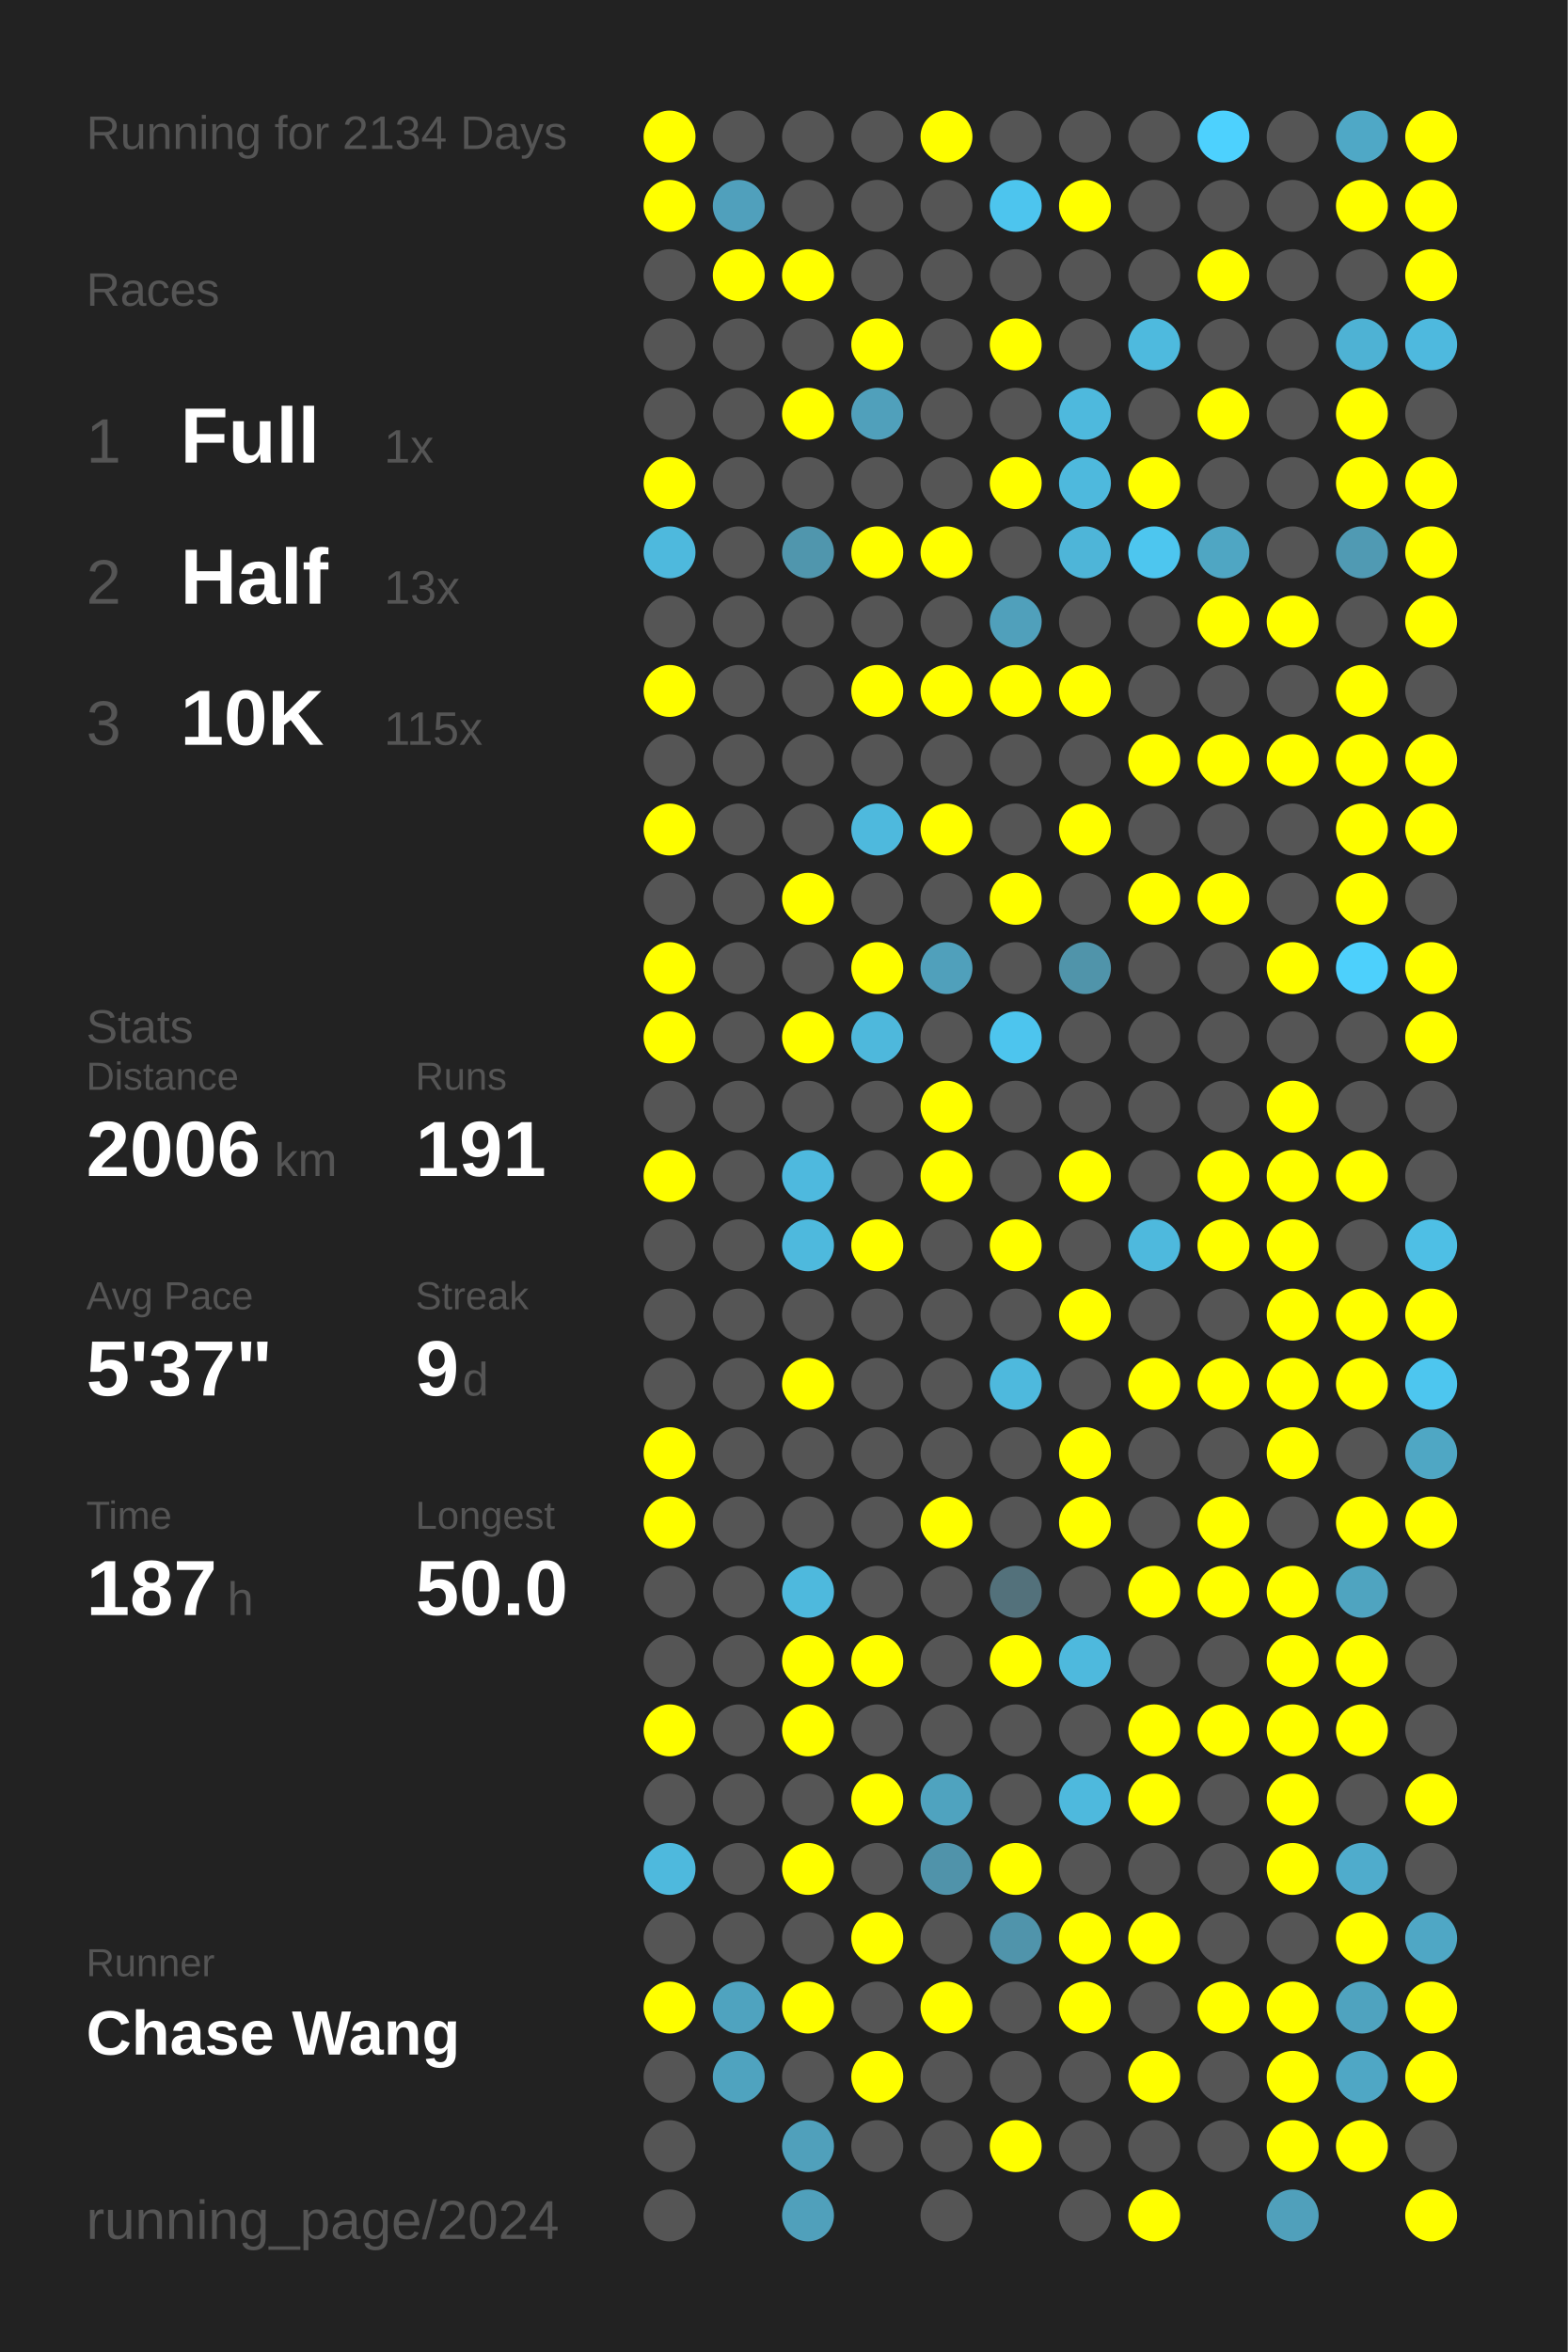
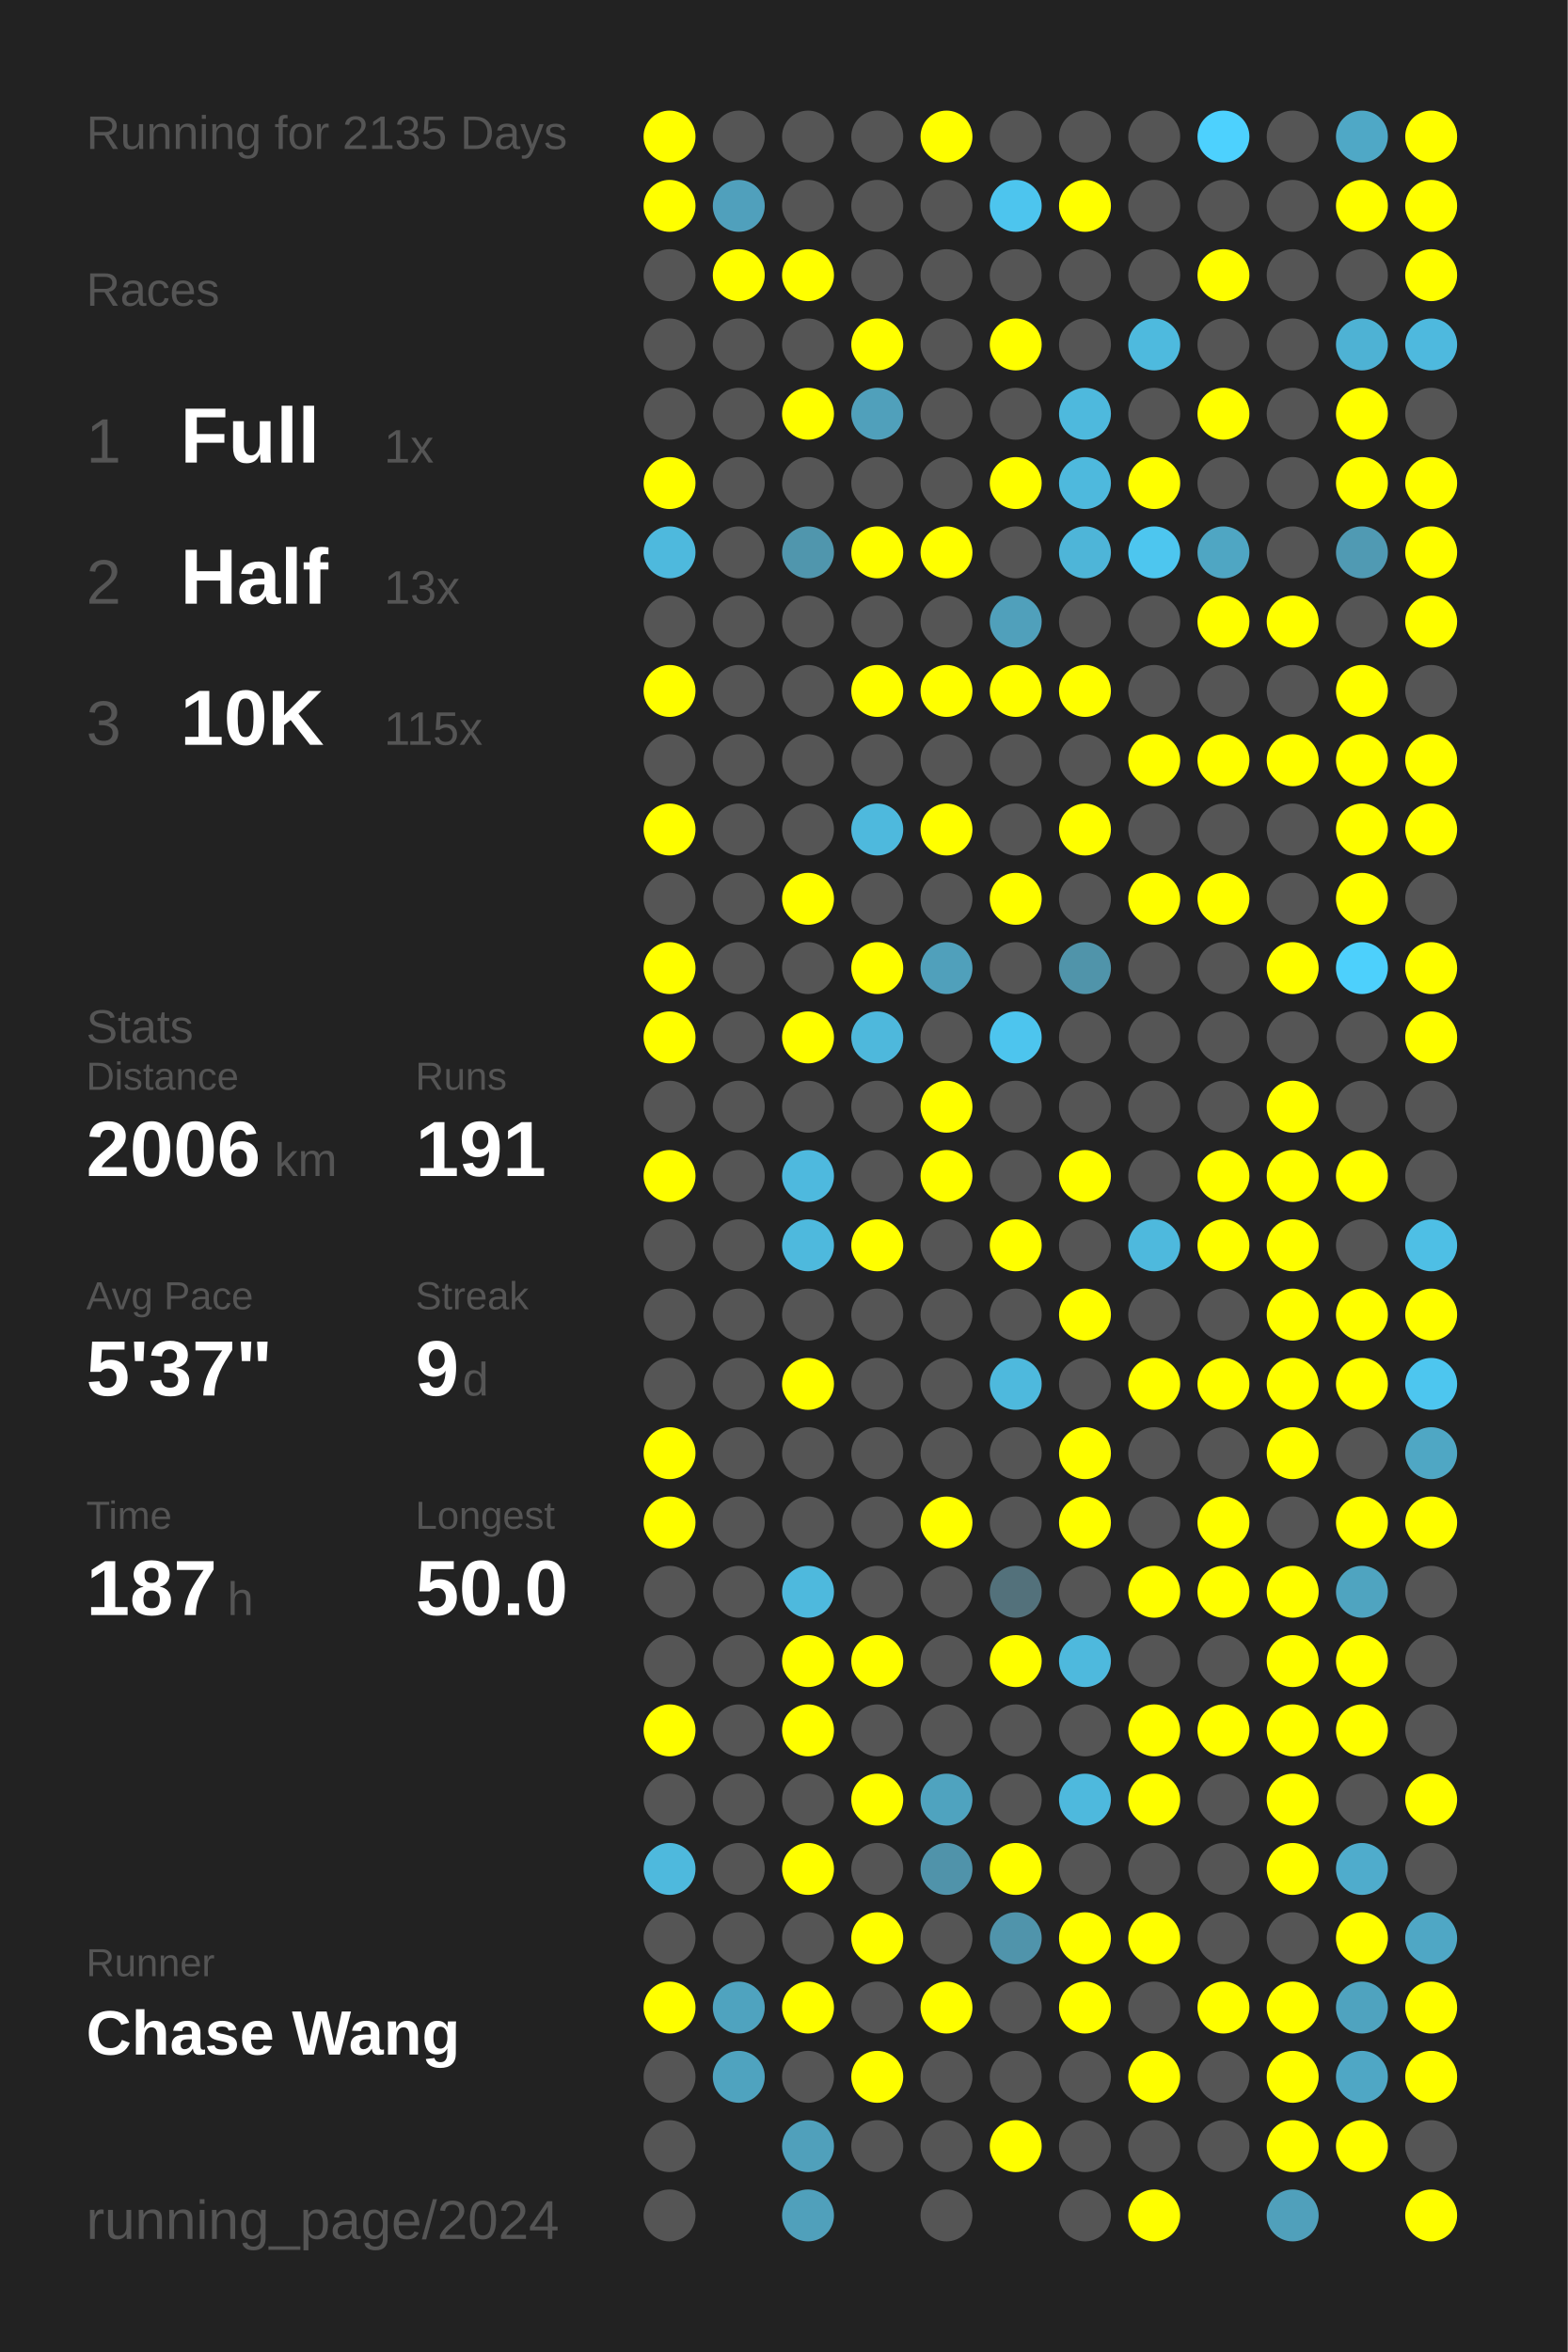
<svg xmlns="http://www.w3.org/2000/svg" baseProfile="full" height="300mm" version="1.1" viewBox="0,0,200,300" width="200mm">
  <defs />
  <rect fill="#222222" height="300" width="200" x="0" y="0" />
-   <text fill="#555555" style="font-size:6px; font-family:Arial;" x="11" y="19">Running for 2134 Days</text>
+   <text fill="#555555" style="font-size:6px; font-family:Arial;" x="11" y="19">Running for 2135 Days</text>
  <text fill="#555555" style="font-size:6px; font-family:Arial;" x="11" y="39">Races</text>
  <text fill="#555555" style="font-size:8px; font-family:Arial;" x="11" y="59">1</text>
  <text fill="#FFFFFF" style="font-size:10px; font-family:Arial; font-weight:bold;" x="23" y="59">Full</text>
  <text fill="#555555" style="font-size:6px; font-family:Arial;" x="49" y="59">1x</text>
  <text fill="#555555" style="font-size:8px; font-family:Arial;" x="11" y="77">2</text>
  <text fill="#FFFFFF" style="font-size:10px; font-family:Arial; font-weight:bold;" x="23" y="77">Half</text>
  <text fill="#555555" style="font-size:6px; font-family:Arial;" x="49" y="77">13x</text>
  <text fill="#555555" style="font-size:8px; font-family:Arial;" x="11" y="95">3</text>
  <text fill="#FFFFFF" style="font-size:10px; font-family:Arial; font-weight:bold;" x="23" y="95">10K</text>
  <text fill="#555555" style="font-size:6px; font-family:Arial;" x="49" y="95">115x</text>
  <text fill="#555555" style="font-size:6px; font-family:Arial;" x="11" y="133">Stats</text>
  <text fill="#555555" style="font-size:5px; font-family:Arial;" x="11" y="139">Distance</text>
  <text fill="#FFFFFF" style="font-size:10px; font-family:Arial; font-weight:bold;" x="11" y="150">2006</text>
  <text fill="#555555" style="font-size:6px; font-family:Arial;" x="35" y="150">km</text>
  <text fill="#555555" style="font-size:5px; font-family:Arial;" x="53" y="139">Runs</text>
  <text fill="#FFFFFF" style="font-size:10px; font-family:Arial; font-weight:bold;" x="53" y="150">191</text>
  <text fill="#555555" style="font-size:5px; font-family:Arial;" x="11" y="167">Avg Pace</text>
  <text fill="#FFFFFF" style="font-size:10px; font-family:Arial; font-weight:bold;" x="11" y="178">5'37"</text>
  <text fill="#555555" style="font-size:5px; font-family:Arial;" x="53" y="167">Streak</text>
  <text fill="#FFFFFF" style="font-size:10px; font-family:Arial; font-weight:bold;" x="53" y="178">9</text>
  <text fill="#555555" style="font-size:6px; font-family:Arial;" x="59" y="178">d</text>
  <text fill="#555555" style="font-size:5px; font-family:Arial;" x="11" y="195">Time</text>
  <text fill="#FFFFFF" style="font-size:10px; font-family:Arial; font-weight:bold;" x="11" y="206">187</text>
  <text fill="#555555" style="font-size:6px; font-family:Arial;" x="29" y="206">h</text>
  <text fill="#555555" style="font-size:5px; font-family:Arial;" x="53" y="195">Longest</text>
  <text fill="#FFFFFF" style="font-size:10px; font-family:Arial; font-weight:bold;" x="53" y="206">50.0</text>
  <text fill="#555555" style="font-size:5px; font-family:Arial;" x="11" y="252.065">Runner</text>
  <text fill="#FFFFFF" style="font-size:8px; font-family:Arial; font-weight:bold;" x="11" y="262.065">Chase Wang</text>
  <text fill="#555555" style="font-size:7px; font-family:Arial;" x="11" y="285.581">running_page/2024</text>
  <circle cx="85.417" cy="17.419" fill="#FFFF00" r="3.312" />
  <circle cx="85.417" cy="26.258" fill="#FFFF00" r="3.312" />
  <circle cx="85.417" cy="35.097" fill="#555555" r="3.312" />
  <circle cx="85.417" cy="43.935" fill="#555555" r="3.312" />
  <circle cx="85.417" cy="52.774" fill="#555555" r="3.312" />
  <circle cx="85.417" cy="61.613" fill="#FFFF00" r="3.312" />
  <circle cx="85.417" cy="70.452" fill="#4eb9dd" r="3.312" />
  <circle cx="85.417" cy="79.29" fill="#555555" r="3.312" />
  <circle cx="85.417" cy="88.129" fill="#FFFF00" r="3.312" />
  <circle cx="85.417" cy="96.968" fill="#555555" r="3.312" />
  <circle cx="85.417" cy="105.806" fill="#FFFF00" r="3.312" />
  <circle cx="85.417" cy="114.645" fill="#555555" r="3.312" />
  <circle cx="85.417" cy="123.484" fill="#FFFF00" r="3.312" />
  <circle cx="85.417" cy="132.323" fill="#FFFF00" r="3.312" />
  <circle cx="85.417" cy="141.161" fill="#555555" r="3.312" />
  <circle cx="85.417" cy="150" fill="#FFFF00" r="3.312" />
  <circle cx="85.417" cy="158.839" fill="#555555" r="3.312" />
  <circle cx="85.417" cy="167.677" fill="#555555" r="3.312" />
  <circle cx="85.417" cy="176.516" fill="#555555" r="3.312" />
  <circle cx="85.417" cy="185.355" fill="#FFFF00" r="3.312" />
  <circle cx="85.417" cy="194.194" fill="#FFFF00" r="3.312" />
  <circle cx="85.417" cy="203.032" fill="#555555" r="3.312" />
  <circle cx="85.417" cy="211.871" fill="#555555" r="3.312" />
  <circle cx="85.417" cy="220.71" fill="#FFFF00" r="3.312" />
  <circle cx="85.417" cy="229.548" fill="#555555" r="3.312" />
  <circle cx="85.417" cy="238.387" fill="#4eb9dd" r="3.312" />
  <circle cx="85.417" cy="247.226" fill="#555555" r="3.312" />
  <circle cx="85.417" cy="256.065" fill="#FFFF00" r="3.312" />
  <circle cx="85.417" cy="264.903" fill="#555555" r="3.312" />
  <circle cx="85.417" cy="273.742" fill="#555555" r="3.312" />
  <circle cx="85.417" cy="282.581" fill="#555555" r="3.312" />
  <circle cx="94.25" cy="17.419" fill="#555555" r="3.312" />
  <circle cx="94.25" cy="26.258" fill="#50a0bc" r="3.312" />
  <circle cx="94.25" cy="35.097" fill="#FFFF00" r="3.312" />
  <circle cx="94.25" cy="43.935" fill="#555555" r="3.312" />
  <circle cx="94.25" cy="52.774" fill="#555555" r="3.312" />
  <circle cx="94.25" cy="61.613" fill="#555555" r="3.312" />
  <circle cx="94.25" cy="70.452" fill="#555555" r="3.312" />
  <circle cx="94.25" cy="79.29" fill="#555555" r="3.312" />
  <circle cx="94.25" cy="88.129" fill="#555555" r="3.312" />
  <circle cx="94.25" cy="96.968" fill="#555555" r="3.312" />
  <circle cx="94.25" cy="105.806" fill="#555555" r="3.312" />
  <circle cx="94.25" cy="114.645" fill="#555555" r="3.312" />
  <circle cx="94.25" cy="123.484" fill="#555555" r="3.312" />
  <circle cx="94.25" cy="132.323" fill="#555555" r="3.312" />
  <circle cx="94.25" cy="141.161" fill="#555555" r="3.312" />
  <circle cx="94.25" cy="150" fill="#555555" r="3.312" />
  <circle cx="94.25" cy="158.839" fill="#555555" r="3.312" />
  <circle cx="94.25" cy="167.677" fill="#555555" r="3.312" />
  <circle cx="94.25" cy="176.516" fill="#555555" r="3.312" />
  <circle cx="94.25" cy="185.355" fill="#555555" r="3.312" />
  <circle cx="94.25" cy="194.194" fill="#555555" r="3.312" />
  <circle cx="94.25" cy="203.032" fill="#555555" r="3.312" />
  <circle cx="94.25" cy="211.871" fill="#555555" r="3.312" />
  <circle cx="94.25" cy="220.71" fill="#555555" r="3.312" />
  <circle cx="94.25" cy="229.548" fill="#555555" r="3.312" />
  <circle cx="94.25" cy="238.387" fill="#555555" r="3.312" />
  <circle cx="94.25" cy="247.226" fill="#555555" r="3.312" />
  <circle cx="94.25" cy="256.065" fill="#4fa3bf" r="3.312" />
  <circle cx="94.25" cy="264.903" fill="#4fa3bf" r="3.312" />
  <circle cx="103.083" cy="17.419" fill="#555555" r="3.312" />
  <circle cx="103.083" cy="26.258" fill="#555555" r="3.312" />
  <circle cx="103.083" cy="35.097" fill="#FFFF00" r="3.312" />
  <circle cx="103.083" cy="43.935" fill="#555555" r="3.312" />
  <circle cx="103.083" cy="52.774" fill="#FFFF00" r="3.312" />
  <circle cx="103.083" cy="61.613" fill="#555555" r="3.312" />
  <circle cx="103.083" cy="70.452" fill="#5096ad" r="3.312" />
  <circle cx="103.083" cy="79.29" fill="#555555" r="3.312" />
  <circle cx="103.083" cy="88.129" fill="#555555" r="3.312" />
  <circle cx="103.083" cy="96.968" fill="#555555" r="3.312" />
  <circle cx="103.083" cy="105.806" fill="#555555" r="3.312" />
  <circle cx="103.083" cy="114.645" fill="#FFFF00" r="3.312" />
  <circle cx="103.083" cy="123.484" fill="#555555" r="3.312" />
  <circle cx="103.083" cy="132.323" fill="#FFFF00" r="3.312" />
  <circle cx="103.083" cy="141.161" fill="#555555" r="3.312" />
  <circle cx="103.083" cy="150" fill="#4eb9de" r="3.312" />
  <circle cx="103.083" cy="158.839" fill="#4eb9dd" r="3.312" />
  <circle cx="103.083" cy="167.677" fill="#555555" r="3.312" />
  <circle cx="103.083" cy="176.516" fill="#FFFF00" r="3.312" />
  <circle cx="103.083" cy="185.355" fill="#555555" r="3.312" />
  <circle cx="103.083" cy="194.194" fill="#555555" r="3.312" />
  <circle cx="103.083" cy="203.032" fill="#4eb9dd" r="3.312" />
  <circle cx="103.083" cy="211.871" fill="#FFFF00" r="3.312" />
  <circle cx="103.083" cy="220.71" fill="#FFFF00" r="3.312" />
  <circle cx="103.083" cy="229.548" fill="#555555" r="3.312" />
  <circle cx="103.083" cy="238.387" fill="#FFFF00" r="3.312" />
  <circle cx="103.083" cy="247.226" fill="#555555" r="3.312" />
  <circle cx="103.083" cy="256.065" fill="#FFFF00" r="3.312" />
  <circle cx="103.083" cy="264.903" fill="#555555" r="3.312" />
  <circle cx="103.083" cy="273.742" fill="#50a0bb" r="3.312" />
  <circle cx="103.083" cy="282.581" fill="#50a0bb" r="3.312" />
  <circle cx="111.917" cy="17.419" fill="#555555" r="3.312" />
  <circle cx="111.917" cy="26.258" fill="#555555" r="3.312" />
  <circle cx="111.917" cy="35.097" fill="#555555" r="3.312" />
  <circle cx="111.917" cy="43.935" fill="#FFFF00" r="3.312" />
  <circle cx="111.917" cy="52.774" fill="#50a0bb" r="3.312" />
  <circle cx="111.917" cy="61.613" fill="#555555" r="3.312" />
  <circle cx="111.917" cy="70.452" fill="#FFFF00" r="3.312" />
  <circle cx="111.917" cy="79.29" fill="#555555" r="3.312" />
  <circle cx="111.917" cy="88.129" fill="#FFFF00" r="3.312" />
  <circle cx="111.917" cy="96.968" fill="#555555" r="3.312" />
  <circle cx="111.917" cy="105.806" fill="#4eb9dd" r="3.312" />
  <circle cx="111.917" cy="114.645" fill="#555555" r="3.312" />
  <circle cx="111.917" cy="123.484" fill="#FFFF00" r="3.312" />
  <circle cx="111.917" cy="132.323" fill="#4eb8dc" r="3.312" />
  <circle cx="111.917" cy="141.161" fill="#555555" r="3.312" />
  <circle cx="111.917" cy="150" fill="#555555" r="3.312" />
  <circle cx="111.917" cy="158.839" fill="#FFFF00" r="3.312" />
  <circle cx="111.917" cy="167.677" fill="#555555" r="3.312" />
  <circle cx="111.917" cy="176.516" fill="#555555" r="3.312" />
  <circle cx="111.917" cy="185.355" fill="#555555" r="3.312" />
  <circle cx="111.917" cy="194.194" fill="#555555" r="3.312" />
  <circle cx="111.917" cy="203.032" fill="#555555" r="3.312" />
  <circle cx="111.917" cy="211.871" fill="#FFFF00" r="3.312" />
  <circle cx="111.917" cy="220.71" fill="#555555" r="3.312" />
  <circle cx="111.917" cy="229.548" fill="#FFFF00" r="3.312" />
  <circle cx="111.917" cy="238.387" fill="#555555" r="3.312" />
  <circle cx="111.917" cy="247.226" fill="#FFFF00" r="3.312" />
  <circle cx="111.917" cy="256.065" fill="#555555" r="3.312" />
  <circle cx="111.917" cy="264.903" fill="#FFFF00" r="3.312" />
  <circle cx="111.917" cy="273.742" fill="#555555" r="3.312" />
  <circle cx="120.75" cy="17.419" fill="#FFFF00" r="3.312" />
  <circle cx="120.75" cy="26.258" fill="#555555" r="3.312" />
  <circle cx="120.75" cy="35.097" fill="#555555" r="3.312" />
  <circle cx="120.75" cy="43.935" fill="#555555" r="3.312" />
  <circle cx="120.75" cy="52.774" fill="#555555" r="3.312" />
  <circle cx="120.75" cy="61.613" fill="#555555" r="3.312" />
  <circle cx="120.75" cy="70.452" fill="#FFFF00" r="3.312" />
  <circle cx="120.75" cy="79.29" fill="#555555" r="3.312" />
  <circle cx="120.75" cy="88.129" fill="#FFFF00" r="3.312" />
  <circle cx="120.75" cy="96.968" fill="#555555" r="3.312" />
  <circle cx="120.75" cy="105.806" fill="#FFFF00" r="3.312" />
  <circle cx="120.75" cy="114.645" fill="#555555" r="3.312" />
  <circle cx="120.75" cy="123.484" fill="#50a0bb" r="3.312" />
  <circle cx="120.75" cy="132.323" fill="#555555" r="3.312" />
  <circle cx="120.75" cy="141.161" fill="#FFFF00" r="3.312" />
  <circle cx="120.75" cy="150" fill="#FFFF00" r="3.312" />
  <circle cx="120.75" cy="158.839" fill="#555555" r="3.312" />
  <circle cx="120.75" cy="167.677" fill="#555555" r="3.312" />
  <circle cx="120.75" cy="176.516" fill="#555555" r="3.312" />
  <circle cx="120.75" cy="185.355" fill="#555555" r="3.312" />
  <circle cx="120.75" cy="194.194" fill="#FFFF00" r="3.312" />
  <circle cx="120.75" cy="203.032" fill="#555555" r="3.312" />
  <circle cx="120.75" cy="211.871" fill="#555555" r="3.312" />
  <circle cx="120.75" cy="220.71" fill="#555555" r="3.312" />
  <circle cx="120.75" cy="229.548" fill="#4fa3bf" r="3.312" />
  <circle cx="120.75" cy="238.387" fill="#5093aa" r="3.312" />
  <circle cx="120.75" cy="247.226" fill="#555555" r="3.312" />
  <circle cx="120.75" cy="256.065" fill="#FFFF00" r="3.312" />
  <circle cx="120.75" cy="264.903" fill="#555555" r="3.312" />
  <circle cx="120.75" cy="273.742" fill="#555555" r="3.312" />
  <circle cx="120.75" cy="282.581" fill="#555555" r="3.312" />
  <circle cx="129.583" cy="17.419" fill="#555555" r="3.312" />
  <circle cx="129.583" cy="26.258" fill="#4dc5ee" r="3.312" />
  <circle cx="129.583" cy="35.097" fill="#555555" r="3.312" />
  <circle cx="129.583" cy="43.935" fill="#FFFF00" r="3.312" />
  <circle cx="129.583" cy="52.774" fill="#555555" r="3.312" />
  <circle cx="129.583" cy="61.613" fill="#FFFF00" r="3.312" />
  <circle cx="129.583" cy="70.452" fill="#555555" r="3.312" />
  <circle cx="129.583" cy="79.29" fill="#50a0bb" r="3.312" />
  <circle cx="129.583" cy="88.129" fill="#FFFF00" r="3.312" />
  <circle cx="129.583" cy="96.968" fill="#555555" r="3.312" />
  <circle cx="129.583" cy="105.806" fill="#555555" r="3.312" />
  <circle cx="129.583" cy="114.645" fill="#FFFF00" r="3.312" />
  <circle cx="129.583" cy="123.484" fill="#555555" r="3.312" />
  <circle cx="129.583" cy="132.323" fill="#4dc5ee" r="3.312" />
  <circle cx="129.583" cy="141.161" fill="#555555" r="3.312" />
  <circle cx="129.583" cy="150" fill="#555555" r="3.312" />
  <circle cx="129.583" cy="158.839" fill="#FFFF00" r="3.312" />
  <circle cx="129.583" cy="167.677" fill="#555555" r="3.312" />
  <circle cx="129.583" cy="176.516" fill="#4eb9dd" r="3.312" />
  <circle cx="129.583" cy="185.355" fill="#555555" r="3.312" />
  <circle cx="129.583" cy="194.194" fill="#555555" r="3.312" />
  <circle cx="129.583" cy="203.032" fill="#53717b" r="3.312" />
  <circle cx="129.583" cy="211.871" fill="#FFFF00" r="3.312" />
  <circle cx="129.583" cy="220.71" fill="#555555" r="3.312" />
  <circle cx="129.583" cy="229.548" fill="#555555" r="3.312" />
  <circle cx="129.583" cy="238.387" fill="#FFFF00" r="3.312" />
  <circle cx="129.583" cy="247.226" fill="#5094ab" r="3.312" />
  <circle cx="129.583" cy="256.065" fill="#555555" r="3.312" />
  <circle cx="129.583" cy="264.903" fill="#555555" r="3.312" />
  <circle cx="129.583" cy="273.742" fill="#FFFF00" r="3.312" />
  <circle cx="138.417" cy="17.419" fill="#555555" r="3.312" />
  <circle cx="138.417" cy="26.258" fill="#FFFF00" r="3.312" />
  <circle cx="138.417" cy="35.097" fill="#555555" r="3.312" />
  <circle cx="138.417" cy="43.935" fill="#555555" r="3.312" />
  <circle cx="138.417" cy="52.774" fill="#4eb9dd" r="3.312" />
  <circle cx="138.417" cy="61.613" fill="#4eb9dd" r="3.312" />
  <circle cx="138.417" cy="70.452" fill="#4eb5d8" r="3.312" />
  <circle cx="138.417" cy="79.29" fill="#555555" r="3.312" />
  <circle cx="138.417" cy="88.129" fill="#FFFF00" r="3.312" />
  <circle cx="138.417" cy="96.968" fill="#555555" r="3.312" />
  <circle cx="138.417" cy="105.806" fill="#FFFF00" r="3.312" />
  <circle cx="138.417" cy="114.645" fill="#555555" r="3.312" />
  <circle cx="138.417" cy="123.484" fill="#5094aa" r="3.312" />
  <circle cx="138.417" cy="132.323" fill="#555555" r="3.312" />
  <circle cx="138.417" cy="141.161" fill="#555555" r="3.312" />
  <circle cx="138.417" cy="150" fill="#FFFF00" r="3.312" />
  <circle cx="138.417" cy="158.839" fill="#555555" r="3.312" />
  <circle cx="138.417" cy="167.677" fill="#FFFF00" r="3.312" />
  <circle cx="138.417" cy="176.516" fill="#555555" r="3.312" />
  <circle cx="138.417" cy="185.355" fill="#FFFF00" r="3.312" />
  <circle cx="138.417" cy="194.194" fill="#FFFF00" r="3.312" />
  <circle cx="138.417" cy="203.032" fill="#555555" r="3.312" />
  <circle cx="138.417" cy="211.871" fill="#4eb9dd" r="3.312" />
  <circle cx="138.417" cy="220.71" fill="#555555" r="3.312" />
  <circle cx="138.417" cy="229.548" fill="#4eb9dd" r="3.312" />
  <circle cx="138.417" cy="238.387" fill="#555555" r="3.312" />
  <circle cx="138.417" cy="247.226" fill="#FFFF00" r="3.312" />
  <circle cx="138.417" cy="256.065" fill="#FFFF00" r="3.312" />
  <circle cx="138.417" cy="264.903" fill="#555555" r="3.312" />
  <circle cx="138.417" cy="273.742" fill="#555555" r="3.312" />
  <circle cx="138.417" cy="282.581" fill="#555555" r="3.312" />
  <circle cx="147.25" cy="17.419" fill="#555555" r="3.312" />
  <circle cx="147.25" cy="26.258" fill="#555555" r="3.312" />
  <circle cx="147.25" cy="35.097" fill="#555555" r="3.312" />
  <circle cx="147.25" cy="43.935" fill="#4ebade" r="3.312" />
  <circle cx="147.25" cy="52.774" fill="#555555" r="3.312" />
  <circle cx="147.25" cy="61.613" fill="#FFFF00" r="3.312" />
  <circle cx="147.25" cy="70.452" fill="#4dc6ef" r="3.312" />
  <circle cx="147.25" cy="79.29" fill="#555555" r="3.312" />
  <circle cx="147.25" cy="88.129" fill="#555555" r="3.312" />
  <circle cx="147.25" cy="96.968" fill="#FFFF00" r="3.312" />
  <circle cx="147.25" cy="105.806" fill="#555555" r="3.312" />
  <circle cx="147.25" cy="114.645" fill="#FFFF00" r="3.312" />
  <circle cx="147.25" cy="123.484" fill="#555555" r="3.312" />
  <circle cx="147.25" cy="132.323" fill="#555555" r="3.312" />
  <circle cx="147.25" cy="141.161" fill="#555555" r="3.312" />
  <circle cx="147.25" cy="150" fill="#555555" r="3.312" />
  <circle cx="147.25" cy="158.839" fill="#4eb9dd" r="3.312" />
  <circle cx="147.25" cy="167.677" fill="#555555" r="3.312" />
  <circle cx="147.25" cy="176.516" fill="#FFFF00" r="3.312" />
  <circle cx="147.25" cy="185.355" fill="#555555" r="3.312" />
  <circle cx="147.25" cy="194.194" fill="#555555" r="3.312" />
  <circle cx="147.25" cy="203.032" fill="#FFFF00" r="3.312" />
  <circle cx="147.25" cy="211.871" fill="#555555" r="3.312" />
  <circle cx="147.25" cy="220.71" fill="#FFFF00" r="3.312" />
  <circle cx="147.25" cy="229.548" fill="#FFFF00" r="3.312" />
  <circle cx="147.25" cy="238.387" fill="#555555" r="3.312" />
  <circle cx="147.25" cy="247.226" fill="#FFFF00" r="3.312" />
  <circle cx="147.25" cy="256.065" fill="#555555" r="3.312" />
  <circle cx="147.25" cy="264.903" fill="#FFFF00" r="3.312" />
  <circle cx="147.25" cy="273.742" fill="#555555" r="3.312" />
  <circle cx="147.25" cy="282.581" fill="#FFFF00" r="3.312" />
  <circle cx="156.083" cy="17.419" fill="#4dd1fe" r="3.312" />
  <circle cx="156.083" cy="26.258" fill="#555555" r="3.312" />
  <circle cx="156.083" cy="35.097" fill="#FFFF00" r="3.312" />
  <circle cx="156.083" cy="43.935" fill="#555555" r="3.312" />
  <circle cx="156.083" cy="52.774" fill="#FFFF00" r="3.312" />
  <circle cx="156.083" cy="61.613" fill="#555555" r="3.312" />
  <circle cx="156.083" cy="70.452" fill="#4fa6c3" r="3.312" />
  <circle cx="156.083" cy="79.29" fill="#FFFF00" r="3.312" />
  <circle cx="156.083" cy="88.129" fill="#555555" r="3.312" />
  <circle cx="156.083" cy="96.968" fill="#FFFF00" r="3.312" />
  <circle cx="156.083" cy="105.806" fill="#555555" r="3.312" />
  <circle cx="156.083" cy="114.645" fill="#FFFF00" r="3.312" />
  <circle cx="156.083" cy="123.484" fill="#555555" r="3.312" />
  <circle cx="156.083" cy="132.323" fill="#555555" r="3.312" />
  <circle cx="156.083" cy="141.161" fill="#555555" r="3.312" />
  <circle cx="156.083" cy="150" fill="#FFFF00" r="3.312" />
  <circle cx="156.083" cy="158.839" fill="#FFFF00" r="3.312" />
  <circle cx="156.083" cy="167.677" fill="#555555" r="3.312" />
  <circle cx="156.083" cy="176.516" fill="#FFFF00" r="3.312" />
  <circle cx="156.083" cy="185.355" fill="#555555" r="3.312" />
  <circle cx="156.083" cy="194.194" fill="#FFFF00" r="3.312" />
  <circle cx="156.083" cy="203.032" fill="#FFFF00" r="3.312" />
  <circle cx="156.083" cy="211.871" fill="#555555" r="3.312" />
  <circle cx="156.083" cy="220.71" fill="#FFFF00" r="3.312" />
  <circle cx="156.083" cy="229.548" fill="#555555" r="3.312" />
  <circle cx="156.083" cy="238.387" fill="#555555" r="3.312" />
  <circle cx="156.083" cy="247.226" fill="#555555" r="3.312" />
  <circle cx="156.083" cy="256.065" fill="#FFFF00" r="3.312" />
  <circle cx="156.083" cy="264.903" fill="#555555" r="3.312" />
  <circle cx="156.083" cy="273.742" fill="#555555" r="3.312" />
  <circle cx="164.917" cy="17.419" fill="#555555" r="3.312" />
  <circle cx="164.917" cy="26.258" fill="#555555" r="3.312" />
  <circle cx="164.917" cy="35.097" fill="#555555" r="3.312" />
  <circle cx="164.917" cy="43.935" fill="#555555" r="3.312" />
  <circle cx="164.917" cy="52.774" fill="#555555" r="3.312" />
  <circle cx="164.917" cy="61.613" fill="#555555" r="3.312" />
  <circle cx="164.917" cy="70.452" fill="#555555" r="3.312" />
  <circle cx="164.917" cy="79.29" fill="#FFFF00" r="3.312" />
  <circle cx="164.917" cy="88.129" fill="#555555" r="3.312" />
  <circle cx="164.917" cy="96.968" fill="#FFFF00" r="3.312" />
  <circle cx="164.917" cy="105.806" fill="#555555" r="3.312" />
  <circle cx="164.917" cy="114.645" fill="#555555" r="3.312" />
  <circle cx="164.917" cy="123.484" fill="#FFFF00" r="3.312" />
  <circle cx="164.917" cy="132.323" fill="#555555" r="3.312" />
  <circle cx="164.917" cy="141.161" fill="#FFFF00" r="3.312" />
  <circle cx="164.917" cy="150" fill="#FFFF00" r="3.312" />
  <circle cx="164.917" cy="158.839" fill="#FFFF00" r="3.312" />
  <circle cx="164.917" cy="167.677" fill="#FFFF00" r="3.312" />
  <circle cx="164.917" cy="176.516" fill="#FFFF00" r="3.312" />
  <circle cx="164.917" cy="185.355" fill="#FFFF00" r="3.312" />
  <circle cx="164.917" cy="194.194" fill="#555555" r="3.312" />
  <circle cx="164.917" cy="203.032" fill="#FFFF00" r="3.312" />
  <circle cx="164.917" cy="211.871" fill="#FFFF00" r="3.312" />
  <circle cx="164.917" cy="220.71" fill="#FFFF00" r="3.312" />
  <circle cx="164.917" cy="229.548" fill="#FFFF00" r="3.312" />
  <circle cx="164.917" cy="238.387" fill="#FFFF00" r="3.312" />
  <circle cx="164.917" cy="247.226" fill="#555555" r="3.312" />
  <circle cx="164.917" cy="256.065" fill="#FFFF00" r="3.312" />
  <circle cx="164.917" cy="264.903" fill="#FFFF00" r="3.312" />
  <circle cx="164.917" cy="273.742" fill="#FFFF00" r="3.312" />
  <circle cx="164.917" cy="282.581" fill="#50a0bb" r="3.312" />
  <circle cx="173.75" cy="17.419" fill="#4fa8c6" r="3.312" />
  <circle cx="173.75" cy="26.258" fill="#FFFF00" r="3.312" />
  <circle cx="173.75" cy="35.097" fill="#555555" r="3.312" />
  <circle cx="173.75" cy="43.935" fill="#4eb2d4" r="3.312" />
  <circle cx="173.75" cy="52.774" fill="#FFFF00" r="3.312" />
  <circle cx="173.75" cy="61.613" fill="#FFFF00" r="3.312" />
  <circle cx="173.75" cy="70.452" fill="#509ab3" r="3.312" />
  <circle cx="173.75" cy="79.29" fill="#555555" r="3.312" />
  <circle cx="173.75" cy="88.129" fill="#FFFF00" r="3.312" />
  <circle cx="173.75" cy="96.968" fill="#FFFF00" r="3.312" />
  <circle cx="173.75" cy="105.806" fill="#FFFF00" r="3.312" />
  <circle cx="173.75" cy="114.645" fill="#FFFF00" r="3.312" />
  <circle cx="173.75" cy="123.484" fill="#4dd0fc" r="3.312" />
  <circle cx="173.75" cy="132.323" fill="#555555" r="3.312" />
  <circle cx="173.75" cy="141.161" fill="#555555" r="3.312" />
  <circle cx="173.75" cy="150" fill="#FFFF00" r="3.312" />
  <circle cx="173.75" cy="158.839" fill="#555555" r="3.312" />
  <circle cx="173.75" cy="167.677" fill="#FFFF00" r="3.312" />
  <circle cx="173.75" cy="176.516" fill="#FFFF00" r="3.312" />
  <circle cx="173.75" cy="185.355" fill="#555555" r="3.312" />
  <circle cx="173.75" cy="194.194" fill="#FFFF00" r="3.312" />
  <circle cx="173.75" cy="203.032" fill="#4fa4c0" r="3.312" />
  <circle cx="173.75" cy="211.871" fill="#FFFF00" r="3.312" />
  <circle cx="173.75" cy="220.71" fill="#FFFF00" r="3.312" />
  <circle cx="173.75" cy="229.548" fill="#555555" r="3.312" />
  <circle cx="173.75" cy="238.387" fill="#4faccc" r="3.312" />
  <circle cx="173.75" cy="247.226" fill="#FFFF00" r="3.312" />
  <circle cx="173.75" cy="256.065" fill="#4fa3bf" r="3.312" />
  <circle cx="173.75" cy="264.903" fill="#4fa7c5" r="3.312" />
  <circle cx="173.75" cy="273.742" fill="#FFFF00" r="3.312" />
  <circle cx="182.583" cy="17.419" fill="#FFFF00" r="3.312" />
  <circle cx="182.583" cy="26.258" fill="#FFFF00" r="3.312" />
  <circle cx="182.583" cy="35.097" fill="#FFFF00" r="3.312" />
  <circle cx="182.583" cy="43.935" fill="#4eb9de" r="3.312" />
  <circle cx="182.583" cy="52.774" fill="#555555" r="3.312" />
  <circle cx="182.583" cy="61.613" fill="#FFFF00" r="3.312" />
  <circle cx="182.583" cy="70.452" fill="#FFFF00" r="3.312" />
  <circle cx="182.583" cy="79.29" fill="#FFFF00" r="3.312" />
  <circle cx="182.583" cy="88.129" fill="#555555" r="3.312" />
  <circle cx="182.583" cy="96.968" fill="#FFFF00" r="3.312" />
  <circle cx="182.583" cy="105.806" fill="#FFFF00" r="3.312" />
  <circle cx="182.583" cy="114.645" fill="#555555" r="3.312" />
  <circle cx="182.583" cy="123.484" fill="#FFFF00" r="3.312" />
  <circle cx="182.583" cy="132.323" fill="#FFFF00" r="3.312" />
  <circle cx="182.583" cy="141.161" fill="#555555" r="3.312" />
  <circle cx="182.583" cy="150" fill="#555555" r="3.312" />
  <circle cx="182.583" cy="158.839" fill="#4ebfe5" r="3.312" />
  <circle cx="182.583" cy="167.677" fill="#FFFF00" r="3.312" />
  <circle cx="182.583" cy="176.516" fill="#4dc6ef" r="3.312" />
  <circle cx="182.583" cy="185.355" fill="#4fa7c4" r="3.312" />
  <circle cx="182.583" cy="194.194" fill="#FFFF00" r="3.312" />
  <circle cx="182.583" cy="203.032" fill="#555555" r="3.312" />
  <circle cx="182.583" cy="211.871" fill="#555555" r="3.312" />
  <circle cx="182.583" cy="220.71" fill="#555555" r="3.312" />
  <circle cx="182.583" cy="229.548" fill="#FFFF00" r="3.312" />
  <circle cx="182.583" cy="238.387" fill="#555555" r="3.312" />
  <circle cx="182.583" cy="247.226" fill="#4fa7c5" r="3.312" />
  <circle cx="182.583" cy="256.065" fill="#FFFF00" r="3.312" />
  <circle cx="182.583" cy="264.903" fill="#FFFF00" r="3.312" />
  <circle cx="182.583" cy="273.742" fill="#555555" r="3.312" />
  <circle cx="182.583" cy="282.581" fill="#FFFF00" r="3.312" />
</svg>
